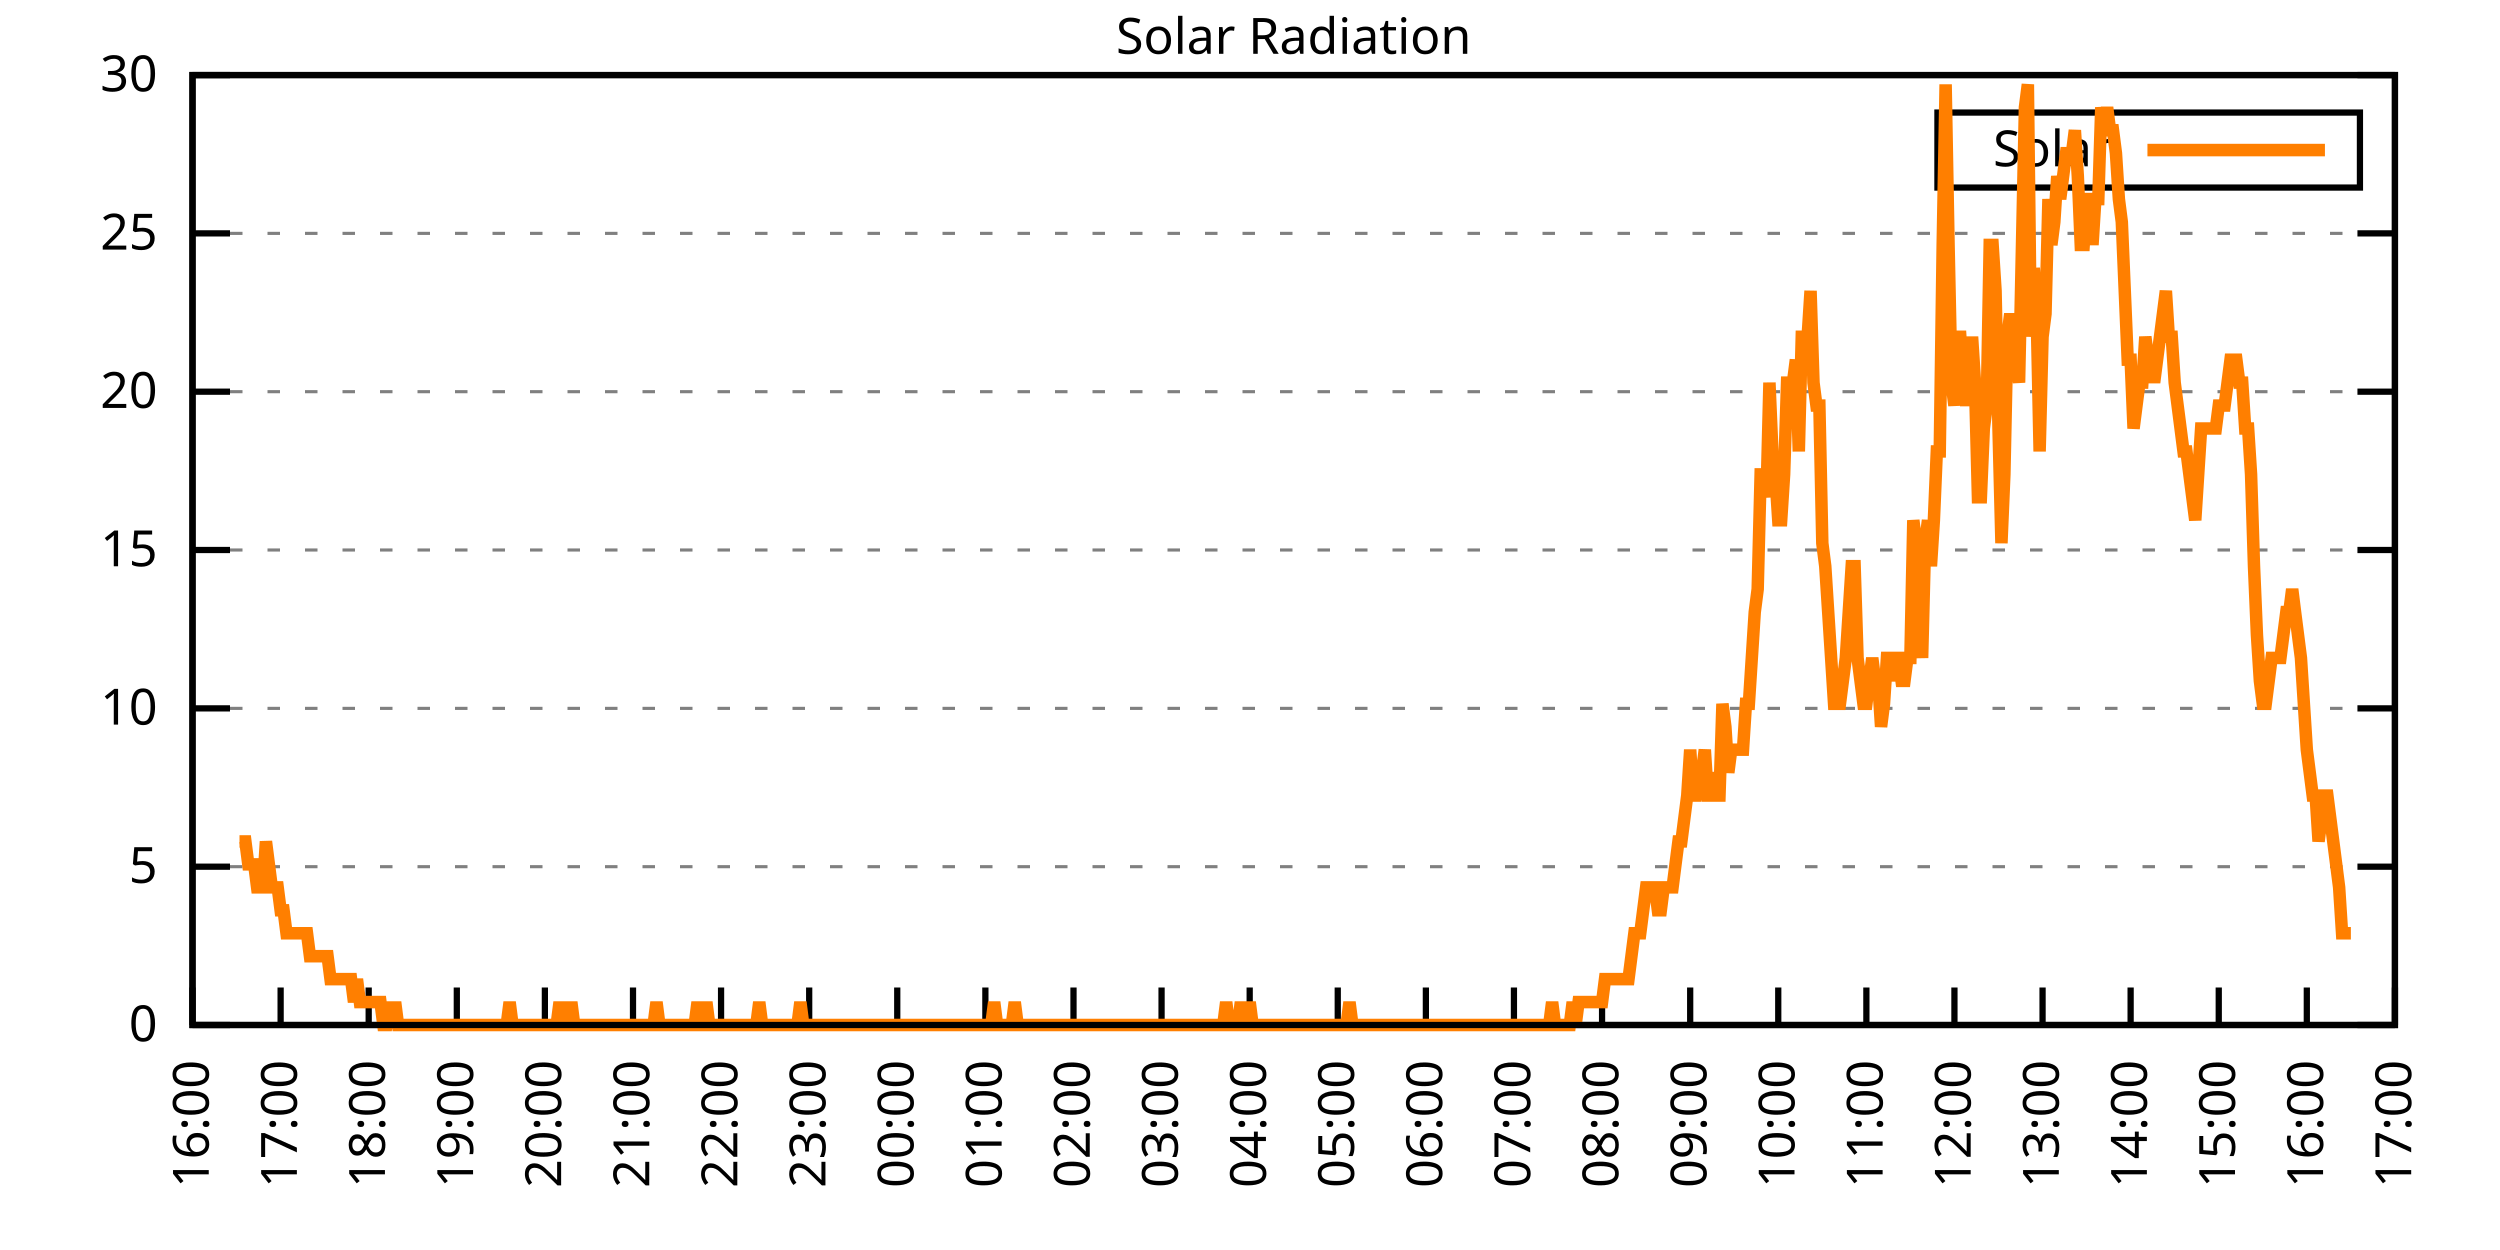
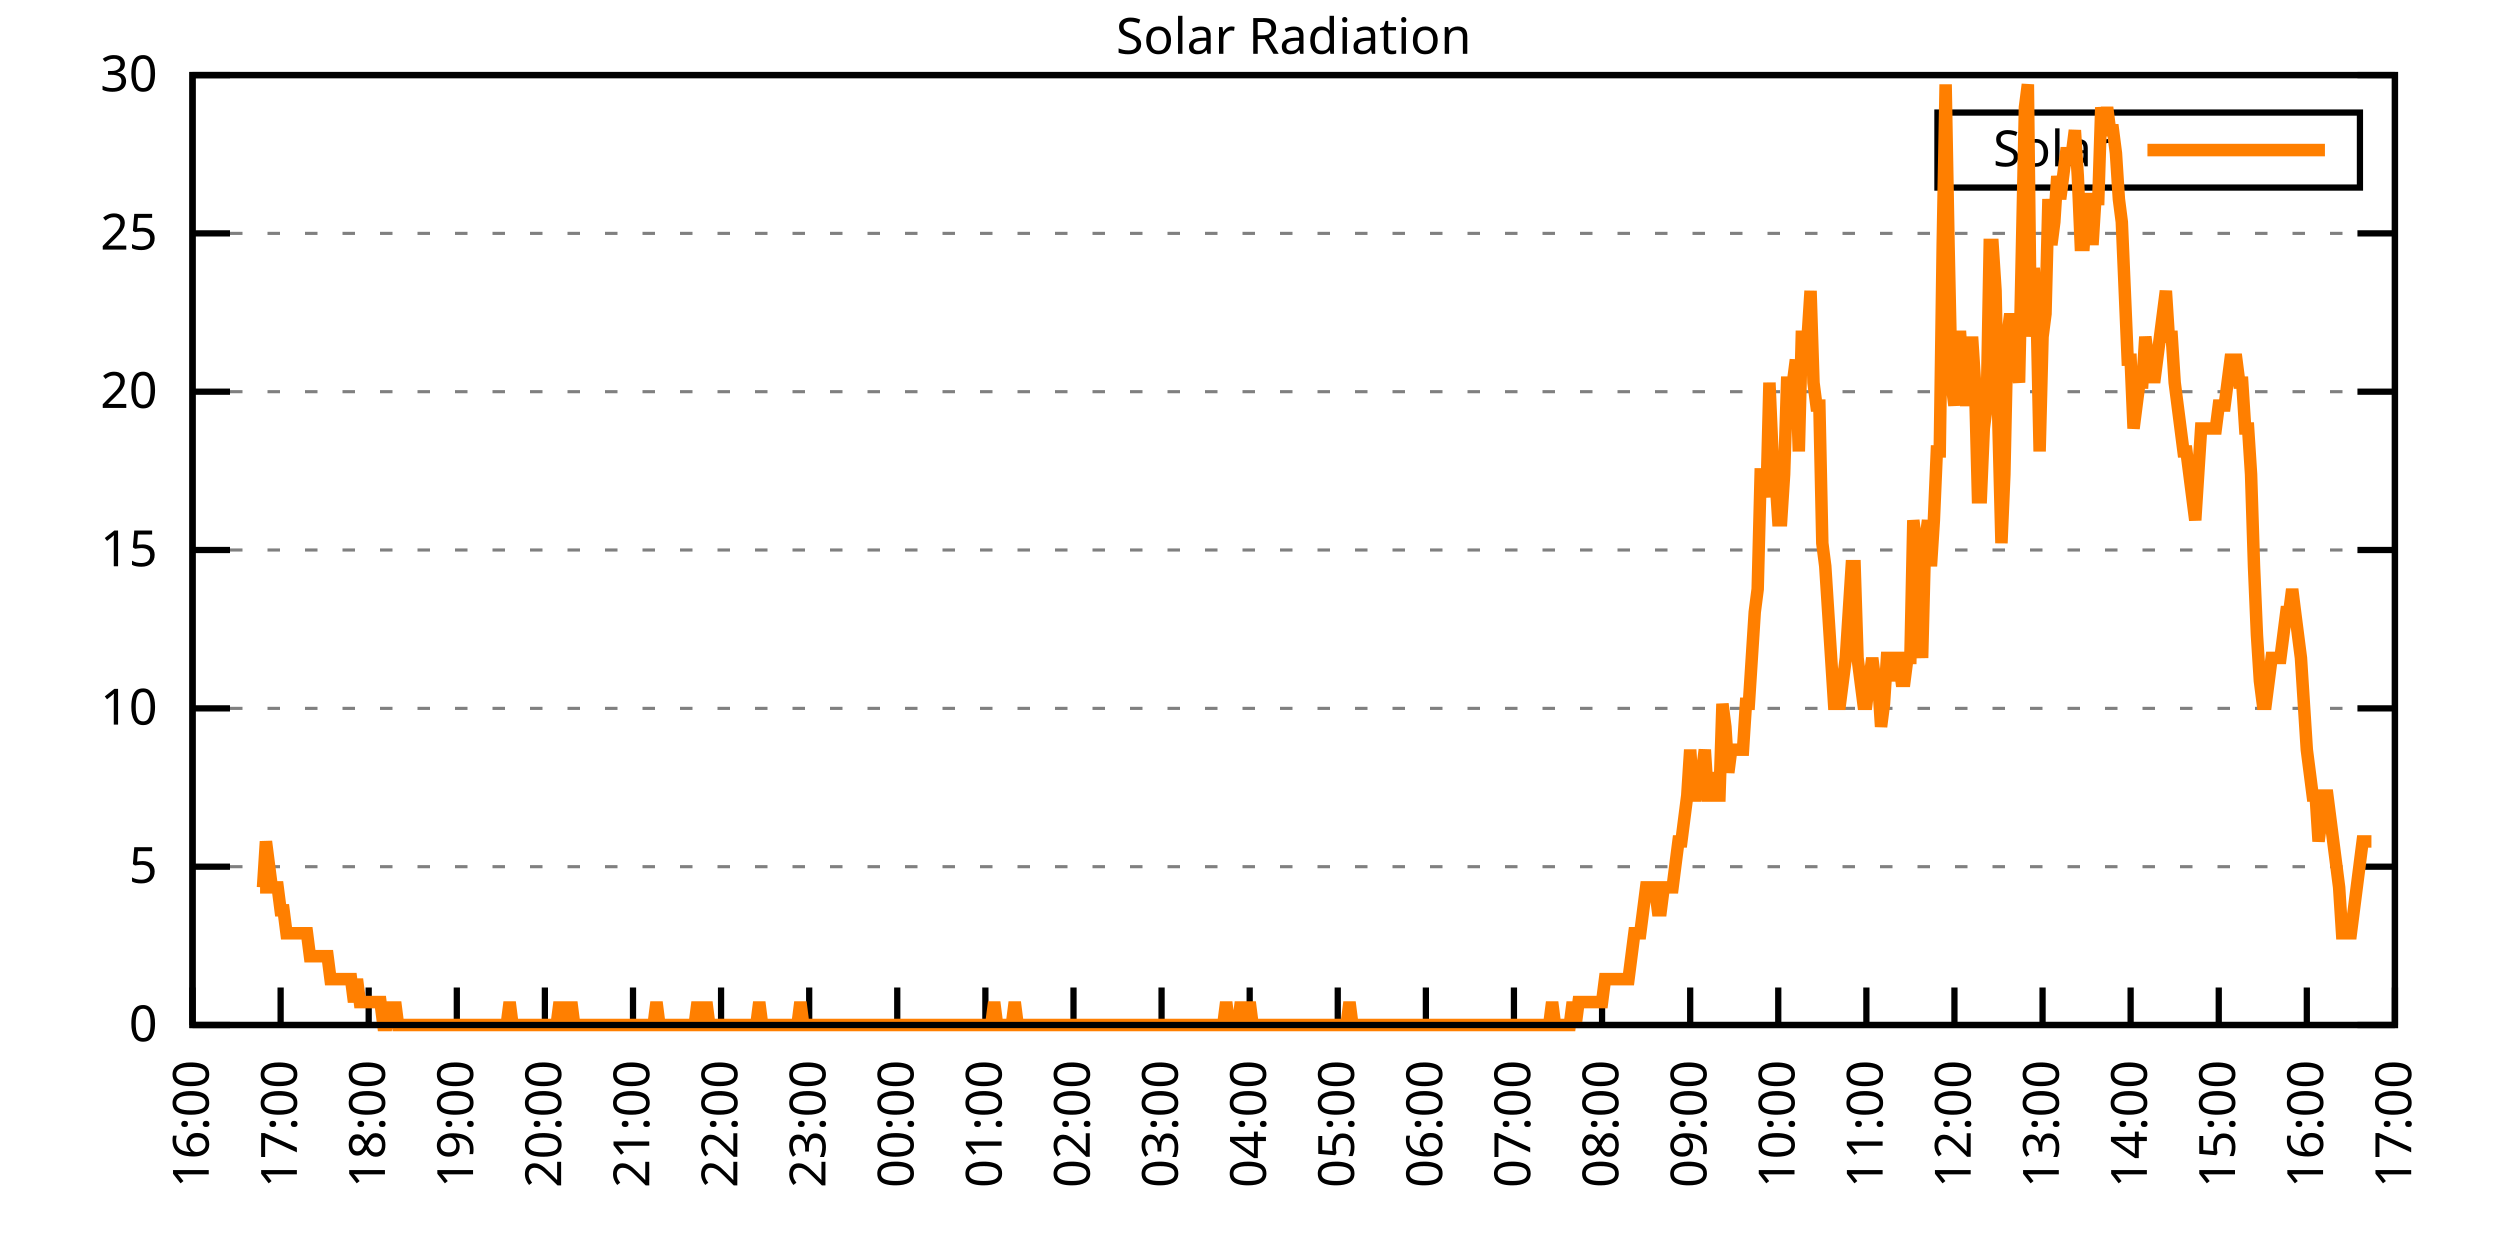
<svg xmlns="http://www.w3.org/2000/svg" xmlns:xlink="http://www.w3.org/1999/xlink" width="400" height="200" viewBox="0 0 400 200">
  <g id="gnuplot_canvas">
    <rect x="0" y="0" width="400" height="200" fill="none" />
    <defs>
      <circle id="gpDot" r="0.5" stroke-width="0.5" stroke="currentColor" />
      <path id="gpPt0" stroke-width="0.333" stroke="currentColor" d="M-1,0 h2 M0,-1 v2" />
      <path id="gpPt1" stroke-width="0.333" stroke="currentColor" d="M-1,-1 L1,1 M1,-1 L-1,1" />
      <path id="gpPt2" stroke-width="0.333" stroke="currentColor" d="M-1,0 L1,0 M0,-1 L0,1 M-1,-1 L1,1 M-1,1 L1,-1" />
      <rect id="gpPt3" stroke-width="0.333" stroke="currentColor" x="-1" y="-1" width="2" height="2" />
      <rect id="gpPt4" stroke-width="0.333" stroke="currentColor" fill="currentColor" x="-1" y="-1" width="2" height="2" />
      <circle id="gpPt5" stroke-width="0.333" stroke="currentColor" cx="0" cy="0" r="1" />
      <use xlink:href="#gpPt5" id="gpPt6" fill="currentColor" stroke="none" />
      <path id="gpPt7" stroke-width="0.333" stroke="currentColor" d="M0,-1.33 L-1.33,0.67 L1.33,0.67 z" />
      <use xlink:href="#gpPt7" id="gpPt8" fill="currentColor" stroke="none" />
      <use xlink:href="#gpPt7" id="gpPt9" stroke="currentColor" transform="rotate(180)" />
      <use xlink:href="#gpPt9" id="gpPt10" fill="currentColor" stroke="none" />
      <use xlink:href="#gpPt3" id="gpPt11" stroke="currentColor" transform="rotate(45)" />
      <use xlink:href="#gpPt11" id="gpPt12" fill="currentColor" stroke="none" />
      <path id="gpPt13" stroke-width="0.333" stroke="currentColor" d="M0,1.330 L1.265,0.411 L0.782,-1.067 L-0.782,-1.076 L-1.265,0.411 z" />
      <use xlink:href="#gpPt13" id="gpPt14" fill="currentColor" stroke="none" />
      <filter id="textbox" filterUnits="objectBoundingBox" x="0" y="0" height="1" width="1">
        <feFlood flood-color="white" flood-opacity="1" result="bgnd" />
        <feComposite in="SourceGraphic" in2="bgnd" operator="atop" />
      </filter>
      <filter id="greybox" filterUnits="objectBoundingBox" x="0" y="0" height="1" width="1">
        <feFlood flood-color="lightgrey" flood-opacity="1" result="grey" />
        <feComposite in="SourceGraphic" in2="grey" operator="atop" />
      </filter>
    </defs>
    <g fill="none" color="white" stroke="currentColor" stroke-width="1.00" stroke-linecap="butt" stroke-linejoin="miter">
</g>
    <g fill="none" color="black" stroke="currentColor" stroke-width="1.00" stroke-linecap="butt" stroke-linejoin="miter">
      <g stroke="none" shape-rendering="crispEdges">
        <polygon fill="rgb(255, 255, 255)" points="30.80,164.00 383.18,164.00 383.18,12.02 30.80,12.02 " />
      </g>
    </g>
    <g fill="none" color="black" stroke="currentColor" stroke-width="1.00" stroke-linecap="butt" stroke-linejoin="miter">
</g>
    <g fill="none" color="black" stroke="black" stroke-width="0.50" stroke-linecap="butt" stroke-linejoin="miter">
</g>
    <g fill="none" color="gray" stroke="currentColor" stroke-width="0.50" stroke-linecap="butt" stroke-linejoin="miter">
      <path stroke="gray" stroke-dasharray="2,4" class="gridline" d="M30.80,164.00 L383.19,164.00  " />
    </g>
    <g fill="none" color="gray" stroke="gray" stroke-width="1.00" stroke-linecap="butt" stroke-linejoin="miter">
</g>
    <g fill="none" color="black" stroke="currentColor" stroke-width="1.00" stroke-linecap="butt" stroke-linejoin="miter">
      <path stroke="black" d="M30.80,164.00 L36.80,164.00 M383.19,164.00 L377.19,164.00  " />
      <g transform="translate(25.20,166.60)" stroke="none" fill="black" font-family="Sans" font-size="8.00" text-anchor="end">
        <text>
          <tspan font-family="Sans"> 0</tspan>
        </text>
      </g>
    </g>
    <g fill="none" color="black" stroke="currentColor" stroke-width="1.00" stroke-linecap="butt" stroke-linejoin="miter">
</g>
    <g fill="none" color="black" stroke="black" stroke-width="0.50" stroke-linecap="butt" stroke-linejoin="miter">
</g>
    <g fill="none" color="gray" stroke="currentColor" stroke-width="0.50" stroke-linecap="butt" stroke-linejoin="miter">
      <path stroke="gray" stroke-dasharray="2,4" class="gridline" d="M30.80,138.67 L383.19,138.67  " />
    </g>
    <g fill="none" color="gray" stroke="gray" stroke-width="1.00" stroke-linecap="butt" stroke-linejoin="miter">
</g>
    <g fill="none" color="black" stroke="currentColor" stroke-width="1.00" stroke-linecap="butt" stroke-linejoin="miter">
      <path stroke="black" d="M30.80,138.67 L36.80,138.67 M383.19,138.67 L377.19,138.67  " />
      <g transform="translate(25.20,141.27)" stroke="none" fill="black" font-family="Sans" font-size="8.00" text-anchor="end">
        <text>
          <tspan font-family="Sans"> 5</tspan>
        </text>
      </g>
    </g>
    <g fill="none" color="black" stroke="currentColor" stroke-width="1.00" stroke-linecap="butt" stroke-linejoin="miter">
</g>
    <g fill="none" color="black" stroke="black" stroke-width="0.50" stroke-linecap="butt" stroke-linejoin="miter">
</g>
    <g fill="none" color="gray" stroke="currentColor" stroke-width="0.50" stroke-linecap="butt" stroke-linejoin="miter">
      <path stroke="gray" stroke-dasharray="2,4" class="gridline" d="M30.80,113.34 L383.19,113.34  " />
    </g>
    <g fill="none" color="gray" stroke="gray" stroke-width="1.00" stroke-linecap="butt" stroke-linejoin="miter">
</g>
    <g fill="none" color="black" stroke="currentColor" stroke-width="1.00" stroke-linecap="butt" stroke-linejoin="miter">
      <path stroke="black" d="M30.80,113.34 L36.80,113.34 M383.19,113.34 L377.19,113.34  " />
      <g transform="translate(25.20,115.94)" stroke="none" fill="black" font-family="Sans" font-size="8.00" text-anchor="end">
        <text>
          <tspan font-family="Sans"> 10</tspan>
        </text>
      </g>
    </g>
    <g fill="none" color="black" stroke="currentColor" stroke-width="1.00" stroke-linecap="butt" stroke-linejoin="miter">
</g>
    <g fill="none" color="black" stroke="black" stroke-width="0.50" stroke-linecap="butt" stroke-linejoin="miter">
</g>
    <g fill="none" color="gray" stroke="currentColor" stroke-width="0.50" stroke-linecap="butt" stroke-linejoin="miter">
      <path stroke="gray" stroke-dasharray="2,4" class="gridline" d="M30.80,88.00 L383.19,88.00  " />
    </g>
    <g fill="none" color="gray" stroke="gray" stroke-width="1.00" stroke-linecap="butt" stroke-linejoin="miter">
</g>
    <g fill="none" color="black" stroke="currentColor" stroke-width="1.00" stroke-linecap="butt" stroke-linejoin="miter">
      <path stroke="black" d="M30.80,88.00 L36.80,88.00 M383.19,88.00 L377.19,88.00  " />
      <g transform="translate(25.20,90.60)" stroke="none" fill="black" font-family="Sans" font-size="8.00" text-anchor="end">
        <text>
          <tspan font-family="Sans"> 15</tspan>
        </text>
      </g>
    </g>
    <g fill="none" color="black" stroke="currentColor" stroke-width="1.00" stroke-linecap="butt" stroke-linejoin="miter">
</g>
    <g fill="none" color="black" stroke="black" stroke-width="0.50" stroke-linecap="butt" stroke-linejoin="miter">
</g>
    <g fill="none" color="gray" stroke="currentColor" stroke-width="0.50" stroke-linecap="butt" stroke-linejoin="miter">
      <path stroke="gray" stroke-dasharray="2,4" class="gridline" d="M30.80,62.67 L383.19,62.67  " />
    </g>
    <g fill="none" color="gray" stroke="gray" stroke-width="1.00" stroke-linecap="butt" stroke-linejoin="miter">
</g>
    <g fill="none" color="black" stroke="currentColor" stroke-width="1.00" stroke-linecap="butt" stroke-linejoin="miter">
      <path stroke="black" d="M30.80,62.67 L36.80,62.67 M383.19,62.67 L377.19,62.67  " />
      <g transform="translate(25.20,65.27)" stroke="none" fill="black" font-family="Sans" font-size="8.00" text-anchor="end">
        <text>
          <tspan font-family="Sans"> 20</tspan>
        </text>
      </g>
    </g>
    <g fill="none" color="black" stroke="currentColor" stroke-width="1.00" stroke-linecap="butt" stroke-linejoin="miter">
</g>
    <g fill="none" color="black" stroke="black" stroke-width="0.50" stroke-linecap="butt" stroke-linejoin="miter">
</g>
    <g fill="none" color="gray" stroke="currentColor" stroke-width="0.50" stroke-linecap="butt" stroke-linejoin="miter">
      <path stroke="gray" stroke-dasharray="2,4" class="gridline" d="M30.80,37.34 L383.19,37.34  " />
    </g>
    <g fill="none" color="gray" stroke="gray" stroke-width="1.00" stroke-linecap="butt" stroke-linejoin="miter">
</g>
    <g fill="none" color="black" stroke="currentColor" stroke-width="1.00" stroke-linecap="butt" stroke-linejoin="miter">
      <path stroke="black" d="M30.80,37.34 L36.80,37.34 M383.19,37.34 L377.19,37.34  " />
      <g transform="translate(25.20,39.94)" stroke="none" fill="black" font-family="Sans" font-size="8.00" text-anchor="end">
        <text>
          <tspan font-family="Sans"> 25</tspan>
        </text>
      </g>
    </g>
    <g fill="none" color="black" stroke="currentColor" stroke-width="1.00" stroke-linecap="butt" stroke-linejoin="miter">
</g>
    <g fill="none" color="black" stroke="black" stroke-width="0.50" stroke-linecap="butt" stroke-linejoin="miter">
</g>
    <g fill="none" color="gray" stroke="currentColor" stroke-width="0.50" stroke-linecap="butt" stroke-linejoin="miter">
      <path stroke="gray" stroke-dasharray="2,4" class="gridline" d="M30.80,12.01 L383.19,12.01  " />
    </g>
    <g fill="none" color="gray" stroke="gray" stroke-width="1.00" stroke-linecap="butt" stroke-linejoin="miter">
</g>
    <g fill="none" color="black" stroke="currentColor" stroke-width="1.00" stroke-linecap="butt" stroke-linejoin="miter">
      <path stroke="black" d="M30.80,12.01 L36.80,12.01 M383.19,12.01 L377.19,12.01  " />
      <g transform="translate(25.20,14.61)" stroke="none" fill="black" font-family="Sans" font-size="8.00" text-anchor="end">
        <text>
          <tspan font-family="Sans"> 30</tspan>
        </text>
      </g>
    </g>
    <g fill="none" color="black" stroke="currentColor" stroke-width="1.00" stroke-linecap="butt" stroke-linejoin="miter">
      <path stroke="black" d="M30.80,164.00 L30.80,158.00  " />
      <g transform="translate(33.40,169.60) rotate(270.00)" stroke="none" fill="black" font-family="Sans" font-size="8.00" text-anchor="end">
        <text>
          <tspan font-family="Sans">16:00</tspan>
        </text>
      </g>
    </g>
    <g fill="none" color="black" stroke="currentColor" stroke-width="1.00" stroke-linecap="butt" stroke-linejoin="miter">
      <path stroke="black" d="M44.90,164.00 L44.90,158.00  " />
      <g transform="translate(47.50,169.60) rotate(270.00)" stroke="none" fill="black" font-family="Sans" font-size="8.00" text-anchor="end">
        <text>
          <tspan font-family="Sans">17:00</tspan>
        </text>
      </g>
    </g>
    <g fill="none" color="black" stroke="currentColor" stroke-width="1.00" stroke-linecap="butt" stroke-linejoin="miter">
      <path stroke="black" d="M58.99,164.00 L58.99,158.00  " />
      <g transform="translate(61.59,169.60) rotate(270.00)" stroke="none" fill="black" font-family="Sans" font-size="8.00" text-anchor="end">
        <text>
          <tspan font-family="Sans">18:00</tspan>
        </text>
      </g>
    </g>
    <g fill="none" color="black" stroke="currentColor" stroke-width="1.00" stroke-linecap="butt" stroke-linejoin="miter">
      <path stroke="black" d="M73.09,164.00 L73.09,158.00  " />
      <g transform="translate(75.69,169.60) rotate(270.00)" stroke="none" fill="black" font-family="Sans" font-size="8.00" text-anchor="end">
        <text>
          <tspan font-family="Sans">19:00</tspan>
        </text>
      </g>
    </g>
    <g fill="none" color="black" stroke="currentColor" stroke-width="1.00" stroke-linecap="butt" stroke-linejoin="miter">
      <path stroke="black" d="M87.18,164.00 L87.18,158.00  " />
      <g transform="translate(89.78,169.60) rotate(270.00)" stroke="none" fill="black" font-family="Sans" font-size="8.00" text-anchor="end">
        <text>
          <tspan font-family="Sans">20:00</tspan>
        </text>
      </g>
    </g>
    <g fill="none" color="black" stroke="currentColor" stroke-width="1.00" stroke-linecap="butt" stroke-linejoin="miter">
      <path stroke="black" d="M101.28,164.00 L101.28,158.00  " />
      <g transform="translate(103.88,169.60) rotate(270.00)" stroke="none" fill="black" font-family="Sans" font-size="8.00" text-anchor="end">
        <text>
          <tspan font-family="Sans">21:00</tspan>
        </text>
      </g>
    </g>
    <g fill="none" color="black" stroke="currentColor" stroke-width="1.00" stroke-linecap="butt" stroke-linejoin="miter">
      <path stroke="black" d="M115.37,164.00 L115.37,158.00  " />
      <g transform="translate(117.97,169.60) rotate(270.00)" stroke="none" fill="black" font-family="Sans" font-size="8.00" text-anchor="end">
        <text>
          <tspan font-family="Sans">22:00</tspan>
        </text>
      </g>
    </g>
    <g fill="none" color="black" stroke="currentColor" stroke-width="1.00" stroke-linecap="butt" stroke-linejoin="miter">
      <path stroke="black" d="M129.47,164.00 L129.47,158.00  " />
      <g transform="translate(132.07,169.60) rotate(270.00)" stroke="none" fill="black" font-family="Sans" font-size="8.00" text-anchor="end">
        <text>
          <tspan font-family="Sans">23:00</tspan>
        </text>
      </g>
    </g>
    <g fill="none" color="black" stroke="currentColor" stroke-width="1.00" stroke-linecap="butt" stroke-linejoin="miter">
      <path stroke="black" d="M143.56,164.00 L143.56,158.00  " />
      <g transform="translate(146.16,169.60) rotate(270.00)" stroke="none" fill="black" font-family="Sans" font-size="8.00" text-anchor="end">
        <text>
          <tspan font-family="Sans">00:00</tspan>
        </text>
      </g>
    </g>
    <g fill="none" color="black" stroke="currentColor" stroke-width="1.00" stroke-linecap="butt" stroke-linejoin="miter">
      <path stroke="black" d="M157.66,164.00 L157.66,158.00  " />
      <g transform="translate(160.26,169.60) rotate(270.00)" stroke="none" fill="black" font-family="Sans" font-size="8.00" text-anchor="end">
        <text>
          <tspan font-family="Sans">01:00</tspan>
        </text>
      </g>
    </g>
    <g fill="none" color="black" stroke="currentColor" stroke-width="1.00" stroke-linecap="butt" stroke-linejoin="miter">
      <path stroke="black" d="M171.76,164.00 L171.76,158.00  " />
      <g transform="translate(174.36,169.60) rotate(270.00)" stroke="none" fill="black" font-family="Sans" font-size="8.00" text-anchor="end">
        <text>
          <tspan font-family="Sans">02:00</tspan>
        </text>
      </g>
    </g>
    <g fill="none" color="black" stroke="currentColor" stroke-width="1.00" stroke-linecap="butt" stroke-linejoin="miter">
      <path stroke="black" d="M185.85,164.00 L185.85,158.00  " />
      <g transform="translate(188.45,169.60) rotate(270.00)" stroke="none" fill="black" font-family="Sans" font-size="8.00" text-anchor="end">
        <text>
          <tspan font-family="Sans">03:00</tspan>
        </text>
      </g>
    </g>
    <g fill="none" color="black" stroke="currentColor" stroke-width="1.00" stroke-linecap="butt" stroke-linejoin="miter">
      <path stroke="black" d="M199.95,164.00 L199.95,158.00  " />
      <g transform="translate(202.55,169.60) rotate(270.00)" stroke="none" fill="black" font-family="Sans" font-size="8.00" text-anchor="end">
        <text>
          <tspan font-family="Sans">04:00</tspan>
        </text>
      </g>
    </g>
    <g fill="none" color="black" stroke="currentColor" stroke-width="1.00" stroke-linecap="butt" stroke-linejoin="miter">
      <path stroke="black" d="M214.04,164.00 L214.04,158.00  " />
      <g transform="translate(216.64,169.60) rotate(270.00)" stroke="none" fill="black" font-family="Sans" font-size="8.00" text-anchor="end">
        <text>
          <tspan font-family="Sans">05:00</tspan>
        </text>
      </g>
    </g>
    <g fill="none" color="black" stroke="currentColor" stroke-width="1.00" stroke-linecap="butt" stroke-linejoin="miter">
      <path stroke="black" d="M228.14,164.00 L228.14,158.00  " />
      <g transform="translate(230.74,169.60) rotate(270.00)" stroke="none" fill="black" font-family="Sans" font-size="8.00" text-anchor="end">
        <text>
          <tspan font-family="Sans">06:00</tspan>
        </text>
      </g>
    </g>
    <g fill="none" color="black" stroke="currentColor" stroke-width="1.00" stroke-linecap="butt" stroke-linejoin="miter">
      <path stroke="black" d="M242.23,164.00 L242.23,158.00  " />
      <g transform="translate(244.83,169.60) rotate(270.00)" stroke="none" fill="black" font-family="Sans" font-size="8.00" text-anchor="end">
        <text>
          <tspan font-family="Sans">07:00</tspan>
        </text>
      </g>
    </g>
    <g fill="none" color="black" stroke="currentColor" stroke-width="1.00" stroke-linecap="butt" stroke-linejoin="miter">
      <path stroke="black" d="M256.33,164.00 L256.33,158.00  " />
      <g transform="translate(258.93,169.60) rotate(270.00)" stroke="none" fill="black" font-family="Sans" font-size="8.00" text-anchor="end">
        <text>
          <tspan font-family="Sans">08:00</tspan>
        </text>
      </g>
    </g>
    <g fill="none" color="black" stroke="currentColor" stroke-width="1.00" stroke-linecap="butt" stroke-linejoin="miter">
      <path stroke="black" d="M270.43,164.00 L270.43,158.00  " />
      <g transform="translate(273.03,169.60) rotate(270.00)" stroke="none" fill="black" font-family="Sans" font-size="8.00" text-anchor="end">
        <text>
          <tspan font-family="Sans">09:00</tspan>
        </text>
      </g>
    </g>
    <g fill="none" color="black" stroke="currentColor" stroke-width="1.00" stroke-linecap="butt" stroke-linejoin="miter">
      <path stroke="black" d="M284.52,164.00 L284.52,158.00  " />
      <g transform="translate(287.12,169.60) rotate(270.00)" stroke="none" fill="black" font-family="Sans" font-size="8.00" text-anchor="end">
        <text>
          <tspan font-family="Sans">10:00</tspan>
        </text>
      </g>
    </g>
    <g fill="none" color="black" stroke="currentColor" stroke-width="1.00" stroke-linecap="butt" stroke-linejoin="miter">
      <path stroke="black" d="M298.62,164.00 L298.62,158.00  " />
      <g transform="translate(301.22,169.60) rotate(270.00)" stroke="none" fill="black" font-family="Sans" font-size="8.00" text-anchor="end">
        <text>
          <tspan font-family="Sans">11:00</tspan>
        </text>
      </g>
    </g>
    <g fill="none" color="black" stroke="currentColor" stroke-width="1.00" stroke-linecap="butt" stroke-linejoin="miter">
      <path stroke="black" d="M312.71,164.00 L312.71,158.00  " />
      <g transform="translate(315.31,169.60) rotate(270.00)" stroke="none" fill="black" font-family="Sans" font-size="8.00" text-anchor="end">
        <text>
          <tspan font-family="Sans">12:00</tspan>
        </text>
      </g>
    </g>
    <g fill="none" color="black" stroke="currentColor" stroke-width="1.00" stroke-linecap="butt" stroke-linejoin="miter">
      <path stroke="black" d="M326.81,164.00 L326.81,158.00  " />
      <g transform="translate(329.41,169.60) rotate(270.00)" stroke="none" fill="black" font-family="Sans" font-size="8.00" text-anchor="end">
        <text>
          <tspan font-family="Sans">13:00</tspan>
        </text>
      </g>
    </g>
    <g fill="none" color="black" stroke="currentColor" stroke-width="1.00" stroke-linecap="butt" stroke-linejoin="miter">
      <path stroke="black" d="M340.90,164.00 L340.90,158.00  " />
      <g transform="translate(343.50,169.60) rotate(270.00)" stroke="none" fill="black" font-family="Sans" font-size="8.00" text-anchor="end">
        <text>
          <tspan font-family="Sans">14:00</tspan>
        </text>
      </g>
    </g>
    <g fill="none" color="black" stroke="currentColor" stroke-width="1.00" stroke-linecap="butt" stroke-linejoin="miter">
      <path stroke="black" d="M355.00,164.00 L355.00,158.00  " />
      <g transform="translate(357.60,169.60) rotate(270.00)" stroke="none" fill="black" font-family="Sans" font-size="8.00" text-anchor="end">
        <text>
          <tspan font-family="Sans">15:00</tspan>
        </text>
      </g>
    </g>
    <g fill="none" color="black" stroke="currentColor" stroke-width="1.00" stroke-linecap="butt" stroke-linejoin="miter">
      <path stroke="black" d="M369.09,164.00 L369.09,158.00  " />
      <g transform="translate(371.69,169.60) rotate(270.00)" stroke="none" fill="black" font-family="Sans" font-size="8.00" text-anchor="end">
        <text>
          <tspan font-family="Sans">16:00</tspan>
        </text>
      </g>
    </g>
    <g fill="none" color="black" stroke="currentColor" stroke-width="1.00" stroke-linecap="butt" stroke-linejoin="miter">
      <path stroke="black" d="M383.19,164.00 L383.19,158.00  " />
      <g transform="translate(385.79,169.60) rotate(270.00)" stroke="none" fill="black" font-family="Sans" font-size="8.00" text-anchor="end">
        <text>
          <tspan font-family="Sans">17:00</tspan>
        </text>
      </g>
    </g>
    <g fill="none" color="black" stroke="currentColor" stroke-width="1.00" stroke-linecap="butt" stroke-linejoin="miter">
</g>
    <g fill="none" color="black" stroke="currentColor" stroke-width="1.00" stroke-linecap="butt" stroke-linejoin="miter">
      <path stroke="black" d="M30.80,12.01 L30.80,164.00 L383.19,164.00 L383.19,12.01 L30.80,12.01 Z  " />
    </g>
    <g fill="none" color="black" stroke="currentColor" stroke-width="1.00" stroke-linecap="butt" stroke-linejoin="miter">
</g>
    <g fill="none" color="black" stroke="currentColor" stroke-width="1.00" stroke-linecap="butt" stroke-linejoin="miter">
      <path stroke="black" d="M309.99,30.01 L309.99,18.01 L377.59,18.01 L377.59,30.01 L309.99,30.01 Z  " />
    </g>
    <g id="Solar_Radiation_plot_1">
      <g fill="none" color="white" stroke="black" stroke-width="2.00" stroke-linecap="butt" stroke-linejoin="miter">
</g>
      <g fill="none" color="black" stroke="currentColor" stroke-width="2.00" stroke-linecap="butt" stroke-linejoin="miter">
        <g transform="translate(337.99,26.61)" stroke="none" fill="black" font-family="Sans" font-size="8.00" text-anchor="end">
          <text>
            <tspan font-family="Sans">Solar</tspan>
          </text>
        </g>
      </g>
      <g fill="none" color="black" stroke="currentColor" stroke-width="2.00" stroke-linecap="butt" stroke-linejoin="miter">
-         <path stroke="rgb(255, 127,   0)" d="M343.59,24.01 L371.99,24.01 M38.32,134.63 L38.79,134.63 L39.26,134.63 L39.73,138.30 L40.20,138.30 L40.67,138.30   L41.14,141.98 L41.61,141.98 L42.08,141.98 L42.55,134.63 L43.02,138.30 L43.49,141.98 L43.96,141.98 L44.43,141.98   L44.90,145.65 L45.37,145.65 L45.84,149.32 L46.31,149.32 L46.78,149.32 L47.24,149.32 L47.71,149.32 L48.18,149.32   L48.65,149.32 L49.12,149.32 L49.59,152.99 L50.06,152.99 L50.53,152.99 L51.00,152.99 L51.47,152.99 L51.94,152.99   L52.41,152.99 L52.88,156.66 L53.35,156.66 L53.82,156.66 L54.29,156.66 L54.76,156.66 L55.23,156.66 L55.70,156.66   L56.17,156.66 L56.64,160.33 L57.11,156.66 L57.58,160.33 L58.05,160.33 L58.52,160.33 L58.99,160.33 L59.46,160.33   L59.93,160.33 L60.40,160.33 L60.87,160.33 L61.34,164.00 L61.81,164.00 L62.28,160.33 L62.75,164.00 L63.22,160.33   L63.69,164.00 L64.16,164.00 L64.63,164.00 L65.10,164.00 L65.57,164.00 L66.04,164.00 L66.51,164.00 L66.98,164.00   L67.45,164.00 L67.92,164.00 L68.39,164.00 L68.86,164.00 L69.33,164.00 L69.80,164.00 L70.27,164.00 L70.74,164.00   L71.21,164.00 L71.68,164.00 L72.15,164.00 L72.62,164.00 L73.09,164.00 L73.56,164.00 L74.03,164.00 L74.50,164.00   L74.97,164.00 L75.44,164.00 L75.91,164.00 L76.38,164.00 L76.85,164.00 L77.32,164.00 L77.79,164.00 L78.26,164.00   L78.73,164.00 L79.19,164.00 L79.66,164.00 L80.13,164.00 L80.60,164.00 L81.07,164.00 L81.54,160.33 L82.01,164.00   L82.48,164.00 L82.95,164.00 L83.42,164.00 L83.89,164.00 L84.36,164.00 L84.83,164.00 L85.30,164.00 L85.77,164.00   L86.24,164.00 L86.71,164.00 L87.18,164.00 L87.65,164.00 L88.12,164.00 L88.59,164.00 L89.06,164.00 L89.53,160.33   L90.00,164.00 L90.47,164.00 L90.94,164.00 L91.41,160.33 L91.88,164.00 L92.35,164.00 L92.82,164.00 L93.29,164.00   L93.76,164.00 L94.23,164.00 L94.70,164.00 L95.17,164.00 L95.64,164.00 L96.11,164.00 L96.58,164.00 L97.05,164.00   L97.52,164.00 L97.99,164.00 L98.46,164.00 L98.93,164.00 L99.40,164.00 L99.87,164.00 L100.34,164.00 L100.81,164.00   L101.28,164.00 L101.75,164.00 L102.22,164.00 L102.69,164.00 L103.16,164.00 L103.63,164.00 L104.10,164.00 L104.57,164.00   L105.04,160.33 L105.51,164.00 L105.98,164.00 L106.45,164.00 L106.92,164.00 L107.39,164.00 L107.86,164.00 L108.33,164.00   L108.80,164.00 L109.27,164.00 L109.74,164.00 L110.21,164.00 L110.68,164.00 L111.14,164.00 L111.61,160.33 L112.08,164.00   L112.55,164.00 L113.02,160.33 L113.49,164.00 L113.96,164.00 L114.43,164.00 L114.90,164.00 L115.37,164.00 L115.84,164.00   L116.31,164.00 L116.78,164.00 L117.25,164.00 L117.72,164.00 L118.19,164.00 L118.66,164.00 L119.13,164.00 L119.60,164.00   L120.07,164.00 L120.54,164.00 L121.01,164.00 L121.48,160.33 L121.95,164.00 L122.42,164.00 L122.89,164.00 L123.36,164.00   L123.83,164.00 L124.30,164.00 L124.77,164.00 L125.24,164.00 L125.71,164.00 L126.18,164.00 L126.65,164.00 L127.12,164.00   L127.59,164.00 L128.06,160.33 L128.53,164.00 L129.00,164.00 L129.47,164.00 L129.94,164.00 L130.41,164.00 L130.88,164.00   L131.35,164.00 L131.82,164.00 L132.29,164.00 L132.76,164.00 L133.23,164.00 L133.70,164.00 L134.17,164.00 L134.64,164.00   L135.11,164.00 L135.58,164.00 L136.05,164.00 L136.52,164.00 L136.99,164.00 L137.46,164.00 L137.93,164.00 L138.40,164.00   L138.87,164.00 L139.34,164.00 L139.81,164.00 L140.28,164.00 L140.75,164.00 L141.22,164.00 L141.69,164.00 L142.16,164.00   L142.63,164.00 L143.09,164.00 L143.56,164.00 L144.03,164.00 L144.50,164.00 L144.97,164.00 L145.44,164.00 L145.91,164.00   L146.38,164.00 L146.85,164.00 L147.32,164.00 L147.79,164.00 L148.26,164.00 L148.73,164.00 L149.20,164.00 L149.67,164.00   L150.14,164.00 L150.61,164.00 L151.08,164.00 L151.55,164.00 L152.02,164.00 L152.49,164.00 L152.96,164.00 L153.43,164.00   L153.90,164.00 L154.37,164.00 L154.84,164.00 L155.31,164.00 L155.78,164.00 L156.25,164.00 L156.72,164.00 L157.19,164.00   L157.66,164.00 L158.13,164.00 L158.60,164.00 L159.07,160.33 L159.54,164.00 L160.01,164.00 L160.48,164.00 L160.95,164.00   L161.42,164.00 L161.89,164.00 L162.36,160.33 L162.83,164.00 L163.30,164.00 L163.77,164.00 L164.24,164.00 L164.71,164.00   L165.18,164.00 L165.65,164.00 L166.12,164.00 L166.59,164.00 L167.06,164.00 L167.53,164.00 L168.00,164.00 L168.47,164.00   L168.94,164.00 L169.41,164.00 L169.88,164.00 L170.35,164.00 L170.82,164.00 L171.29,164.00 L171.76,164.00 L172.23,164.00   L172.70,164.00 L173.17,164.00 L173.64,164.00 L174.11,164.00 L174.58,164.00 L175.04,164.00 L175.51,164.00 L175.98,164.00   L176.45,164.00 L176.92,164.00 L177.39,164.00 L177.86,164.00 L178.33,164.00 L178.80,164.00 L179.27,164.00 L179.74,164.00   L180.21,164.00 L180.68,164.00 L181.15,164.00 L181.62,164.00 L182.09,164.00 L182.56,164.00 L183.03,164.00 L183.50,164.00   L183.97,164.00 L184.44,164.00 L184.91,164.00 L185.38,164.00 L185.85,164.00 L186.32,164.00 L186.79,164.00 L187.26,164.00   L187.73,164.00 L188.20,164.00 L188.67,164.00 L189.14,164.00 L189.61,164.00 L190.08,164.00 L190.55,164.00 L191.02,164.00   L191.49,164.00 L191.96,164.00 L192.43,164.00 L192.90,164.00 L193.37,164.00 L193.84,164.00 L194.31,164.00 L194.78,164.00   L195.25,164.00 L195.72,164.00 L196.19,160.33 L196.66,164.00 L197.13,164.00 L197.60,164.00 L198.07,164.00 L198.54,160.33   L199.01,164.00 L199.48,164.00 L199.95,160.33 L200.42,164.00 L200.89,164.00 L201.36,164.00 L201.83,164.00 L202.30,164.00   L202.77,164.00 L203.24,164.00 L203.71,164.00 L204.18,164.00 L204.65,164.00 L205.12,164.00 L205.59,164.00 L206.06,164.00   L206.53,164.00 L207.00,164.00 L207.46,164.00 L207.93,164.00 L208.40,164.00 L208.87,164.00 L209.34,164.00 L209.81,164.00   L210.28,164.00 L210.75,164.00 L211.22,164.00 L211.69,164.00 L212.16,164.00 L212.63,164.00 L213.10,164.00 L213.57,164.00   L214.04,164.00 L214.51,164.00 L214.98,164.00 L215.45,164.00 L215.92,160.33 L216.39,164.00 L216.86,164.00 L217.33,164.00   L217.80,164.00 L218.27,164.00 L218.74,164.00 L219.21,164.00 L219.68,164.00 L220.15,164.00 L220.62,164.00 L221.09,164.00   L221.56,164.00 L222.03,164.00 L222.50,164.00 L222.97,164.00 L223.44,164.00 L223.91,164.00 L224.38,164.00 L224.85,164.00   L225.32,164.00 L225.79,164.00 L226.26,164.00 L226.73,164.00 L227.20,164.00 L227.67,164.00 L228.14,164.00 L228.61,164.00   L229.08,164.00 L229.55,164.00 L230.02,164.00 L230.49,164.00 L230.96,164.00 L231.43,164.00 L231.90,164.00 L232.37,164.00   L232.84,164.00 L233.31,164.00 L233.78,164.00 L234.25,164.00 L234.72,164.00 L235.19,164.00 L235.66,164.00 L236.13,164.00   L236.60,164.00 L237.07,164.00 L237.54,164.00 L238.01,164.00 L238.48,164.00 L238.95,164.00 L239.41,164.00 L239.88,164.00   L240.35,164.00 L240.82,164.00 L241.29,164.00 L241.76,164.00 L242.23,164.00 L242.70,164.00 L243.17,164.00 L243.64,164.00   L244.11,164.00 L244.58,164.00 L245.05,164.00 L245.52,164.00 L245.99,164.00 L246.46,164.00 L246.93,164.00 L247.40,164.00   L247.87,164.00 L248.34,160.33 L248.81,164.00 L249.28,164.00 L249.75,164.00 L250.22,164.00 L250.69,164.00 L251.16,164.00   L251.63,160.33 L252.10,164.00 L252.57,160.33 L253.04,160.33 L253.51,160.33 L253.98,160.33 L254.45,160.33 L254.92,160.33   L255.39,160.33 L255.86,160.33 L256.33,160.33 L256.80,156.66 L257.27,156.66 L257.74,156.66 L258.21,156.66 L258.68,156.66   L259.15,156.66 L259.62,156.66 L260.09,156.66 L260.56,156.66 L261.03,152.99 L261.50,149.32 L261.97,149.32 L262.44,149.32   L262.91,145.65 L263.38,141.98 L263.85,141.98 L264.32,141.98 L264.79,141.98 L265.26,145.65 L265.73,145.65 L266.20,141.98   L266.67,141.98 L267.14,141.98 L267.61,141.98 L268.08,138.30 L268.55,134.63 L269.02,134.63 L269.49,130.96 L269.96,127.29   L270.43,119.95 L270.90,127.29 L271.36,127.29 L271.83,123.62 L272.30,123.62 L272.77,119.95 L273.24,127.29 L273.71,127.29   L274.18,123.62 L274.65,127.29 L275.12,127.29 L275.59,112.61 L276.06,116.28 L276.53,123.62 L277.00,119.95 L277.47,119.95   L277.94,119.95 L278.41,119.95 L278.88,119.95 L279.35,112.61 L279.82,112.61 L280.29,105.27 L280.76,97.93 L281.23,94.26   L281.70,75.90 L282.17,75.90 L282.64,79.57 L283.11,61.22 L283.58,72.23 L284.05,75.90 L284.52,83.24 L284.99,83.24   L285.46,75.90 L285.93,61.22 L286.40,61.22 L286.87,61.22 L287.34,57.55 L287.81,72.23 L288.28,53.88 L288.75,53.88   L289.22,53.88 L289.69,46.54 L290.16,61.22 L290.63,64.89 L291.10,64.89 L291.57,86.91 L292.04,90.59 L292.51,97.93   L292.98,105.27 L293.45,112.61 L293.92,112.61 L294.39,112.61 L294.86,108.94 L295.33,105.27 L295.80,97.93 L296.27,90.59   L296.74,90.59 L297.21,105.27 L297.68,108.94 L298.15,112.61 L298.62,112.61 L299.09,108.94 L299.56,105.27 L300.03,108.94   L300.50,108.94 L300.97,116.28 L301.44,112.61 L301.91,105.27 L302.38,105.27 L302.85,108.94 L303.31,105.27 L303.78,105.27   L304.25,108.94 L304.72,108.94 L305.19,105.27 L305.66,105.27 L306.13,83.24 L306.60,86.91 L307.07,97.93 L307.54,105.27   L308.01,86.91 L308.48,83.24 L308.95,90.59 L309.42,83.24 L309.89,72.23 L310.36,72.23 L310.83,39.19 L311.30,13.50   L311.77,39.19 L312.24,61.22 L312.71,64.89 L313.18,53.88 L313.65,53.88 L314.12,61.22 L314.59,64.89 L315.06,61.22   L315.53,53.88 L316.00,61.22 L316.47,79.57 L316.94,79.57 L317.41,68.56 L317.88,64.89 L318.35,39.19 L318.82,39.19   L319.29,46.54 L319.76,68.56 L320.23,86.91 L320.70,75.90 L321.17,53.88 L321.64,50.21 L322.11,53.88 L322.58,57.55   L323.05,61.22 L323.52,39.19 L323.99,17.17 L324.46,13.50 L324.93,53.88 L325.40,42.87 L325.87,50.21 L326.34,72.23   L326.81,53.88 L327.28,50.21 L327.75,31.85 L328.22,39.19 L328.69,35.52 L329.16,28.18 L329.63,31.85 L330.10,28.18   L330.57,24.51 L331.04,24.51 L331.51,24.51 L331.98,20.84 L332.45,28.18 L332.92,39.19 L333.39,39.19 L333.86,31.85   L334.33,31.85 L334.80,39.19 L335.26,31.85 L335.73,31.85 L336.20,17.17 L336.67,20.84 L337.14,17.17 L337.61,20.84   L338.08,20.84 L338.55,24.51 L339.02,31.85 L339.49,35.52 L339.96,46.54 L340.43,57.55 L340.90,57.55 L341.37,68.56   L341.84,64.89 L342.31,61.22 L342.78,61.22 L343.25,53.88 L343.72,57.55 L344.19,57.55 L344.66,61.22 L345.13,57.55   L345.60,53.88 L346.07,50.21 L346.54,46.54 L347.01,53.88 L347.48,53.88 L347.95,61.22 L348.42,64.89 L348.89,68.56   L349.36,72.23 L349.83,72.23 L350.30,75.90 L350.77,79.57 L351.24,83.24 L351.71,75.90 L352.18,68.56 L352.65,68.56   L353.12,68.56 L353.59,68.56 L354.06,68.56 L354.53,68.56 L355.00,64.89 L355.47,64.89 L355.94,64.89 L356.41,61.22   L356.88,57.55 L357.35,57.55 L357.82,57.55 L358.29,61.22 L358.76,61.22 L359.23,68.56 L359.70,68.56 L360.17,75.90   L360.64,90.59 L361.11,101.60 L361.58,108.94 L362.05,112.61 L362.52,112.61 L362.99,108.94 L363.46,105.27 L363.93,105.27   L364.40,105.27 L364.87,105.27 L365.34,101.60 L365.81,97.93 L366.28,97.93 L366.75,94.26 L367.21,97.93 L367.68,101.60   L368.15,105.27 L368.62,112.61 L369.09,119.95 L369.56,123.62 L370.03,127.29 L370.50,127.29 L370.97,134.63 L371.44,130.96   L371.91,127.29 L372.38,127.29 L372.85,130.96 L373.32,134.63 L373.79,138.30 L374.26,141.98 L374.73,149.32 L375.20,149.32   L375.67,149.32 L376.14,149.32  " />
+         <path stroke="rgb(255, 127,   0)" d="M343.59,24.01 L371.99,24.01 M41.61,141.98 L42.08,141.98 L42.55,134.63 L43.02,138.30 L43.49,141.98 L43.96,141.98   L44.43,141.98 L44.90,145.65 L45.37,145.65 L45.84,149.32 L46.31,149.32 L46.78,149.32 L47.24,149.32 L47.71,149.32   L48.18,149.32 L48.65,149.32 L49.12,149.32 L49.59,152.99 L50.06,152.99 L50.53,152.99 L51.00,152.99 L51.47,152.99   L51.94,152.99 L52.41,152.99 L52.88,156.66 L53.35,156.66 L53.82,156.66 L54.29,156.66 L54.76,156.66 L55.23,156.66   L55.70,156.66 L56.17,156.66 L56.64,160.33 L57.11,156.66 L57.58,160.33 L58.05,160.33 L58.52,160.33 L58.99,160.33   L59.46,160.33 L59.93,160.33 L60.40,160.33 L60.87,160.33 L61.34,164.00 L61.81,164.00 L62.28,160.33 L62.75,164.00   L63.22,160.33 L63.69,164.00 L64.16,164.00 L64.63,164.00 L65.10,164.00 L65.57,164.00 L66.04,164.00 L66.51,164.00   L66.98,164.00 L67.45,164.00 L67.92,164.00 L68.39,164.00 L68.86,164.00 L69.33,164.00 L69.80,164.00 L70.27,164.00   L70.74,164.00 L71.21,164.00 L71.68,164.00 L72.15,164.00 L72.62,164.00 L73.09,164.00 L73.56,164.00 L74.03,164.00   L74.50,164.00 L74.97,164.00 L75.44,164.00 L75.91,164.00 L76.38,164.00 L76.85,164.00 L77.32,164.00 L77.79,164.00   L78.26,164.00 L78.73,164.00 L79.19,164.00 L79.66,164.00 L80.13,164.00 L80.60,164.00 L81.07,164.00 L81.54,160.33   L82.01,164.00 L82.48,164.00 L82.95,164.00 L83.42,164.00 L83.89,164.00 L84.36,164.00 L84.83,164.00 L85.30,164.00   L85.77,164.00 L86.24,164.00 L86.71,164.00 L87.18,164.00 L87.65,164.00 L88.12,164.00 L88.59,164.00 L89.06,164.00   L89.53,160.33 L90.00,164.00 L90.47,164.00 L90.94,164.00 L91.41,160.33 L91.88,164.00 L92.35,164.00 L92.82,164.00   L93.29,164.00 L93.76,164.00 L94.23,164.00 L94.70,164.00 L95.17,164.00 L95.64,164.00 L96.11,164.00 L96.58,164.00   L97.05,164.00 L97.52,164.00 L97.99,164.00 L98.46,164.00 L98.93,164.00 L99.40,164.00 L99.87,164.00 L100.34,164.00   L100.81,164.00 L101.28,164.00 L101.75,164.00 L102.22,164.00 L102.69,164.00 L103.16,164.00 L103.63,164.00 L104.10,164.00   L104.57,164.00 L105.04,160.33 L105.51,164.00 L105.98,164.00 L106.45,164.00 L106.92,164.00 L107.39,164.00 L107.86,164.00   L108.33,164.00 L108.80,164.00 L109.27,164.00 L109.74,164.00 L110.21,164.00 L110.68,164.00 L111.14,164.00 L111.61,160.33   L112.08,164.00 L112.55,164.00 L113.02,160.33 L113.49,164.00 L113.96,164.00 L114.43,164.00 L114.90,164.00 L115.37,164.00   L115.84,164.00 L116.31,164.00 L116.78,164.00 L117.25,164.00 L117.72,164.00 L118.19,164.00 L118.66,164.00 L119.13,164.00   L119.60,164.00 L120.07,164.00 L120.54,164.00 L121.01,164.00 L121.48,160.33 L121.95,164.00 L122.42,164.00 L122.89,164.00   L123.36,164.00 L123.83,164.00 L124.30,164.00 L124.77,164.00 L125.24,164.00 L125.71,164.00 L126.18,164.00 L126.65,164.00   L127.12,164.00 L127.59,164.00 L128.06,160.33 L128.53,164.00 L129.00,164.00 L129.47,164.00 L129.94,164.00 L130.41,164.00   L130.88,164.00 L131.35,164.00 L131.82,164.00 L132.29,164.00 L132.76,164.00 L133.23,164.00 L133.70,164.00 L134.17,164.00   L134.64,164.00 L135.11,164.00 L135.58,164.00 L136.05,164.00 L136.52,164.00 L136.99,164.00 L137.46,164.00 L137.93,164.00   L138.40,164.00 L138.87,164.00 L139.34,164.00 L139.81,164.00 L140.28,164.00 L140.75,164.00 L141.22,164.00 L141.69,164.00   L142.16,164.00 L142.63,164.00 L143.09,164.00 L143.56,164.00 L144.03,164.00 L144.50,164.00 L144.97,164.00 L145.44,164.00   L145.91,164.00 L146.38,164.00 L146.85,164.00 L147.32,164.00 L147.79,164.00 L148.26,164.00 L148.73,164.00 L149.20,164.00   L149.67,164.00 L150.14,164.00 L150.61,164.00 L151.08,164.00 L151.55,164.00 L152.02,164.00 L152.49,164.00 L152.96,164.00   L153.43,164.00 L153.90,164.00 L154.37,164.00 L154.84,164.00 L155.31,164.00 L155.78,164.00 L156.25,164.00 L156.72,164.00   L157.19,164.00 L157.66,164.00 L158.13,164.00 L158.60,164.00 L159.07,160.33 L159.54,164.00 L160.01,164.00 L160.48,164.00   L160.95,164.00 L161.42,164.00 L161.89,164.00 L162.36,160.33 L162.83,164.00 L163.30,164.00 L163.77,164.00 L164.24,164.00   L164.71,164.00 L165.18,164.00 L165.65,164.00 L166.12,164.00 L166.59,164.00 L167.06,164.00 L167.53,164.00 L168.00,164.00   L168.47,164.00 L168.94,164.00 L169.41,164.00 L169.88,164.00 L170.35,164.00 L170.82,164.00 L171.29,164.00 L171.76,164.00   L172.23,164.00 L172.70,164.00 L173.17,164.00 L173.64,164.00 L174.11,164.00 L174.58,164.00 L175.04,164.00 L175.51,164.00   L175.98,164.00 L176.45,164.00 L176.92,164.00 L177.39,164.00 L177.86,164.00 L178.33,164.00 L178.80,164.00 L179.27,164.00   L179.74,164.00 L180.21,164.00 L180.68,164.00 L181.15,164.00 L181.62,164.00 L182.09,164.00 L182.56,164.00 L183.03,164.00   L183.50,164.00 L183.97,164.00 L184.44,164.00 L184.91,164.00 L185.38,164.00 L185.85,164.00 L186.32,164.00 L186.79,164.00   L187.26,164.00 L187.73,164.00 L188.20,164.00 L188.67,164.00 L189.14,164.00 L189.61,164.00 L190.08,164.00 L190.55,164.00   L191.02,164.00 L191.49,164.00 L191.96,164.00 L192.43,164.00 L192.90,164.00 L193.37,164.00 L193.84,164.00 L194.31,164.00   L194.78,164.00 L195.25,164.00 L195.72,164.00 L196.19,160.33 L196.66,164.00 L197.13,164.00 L197.60,164.00 L198.07,164.00   L198.54,160.33 L199.01,164.00 L199.48,164.00 L199.95,160.33 L200.42,164.00 L200.89,164.00 L201.36,164.00 L201.83,164.00   L202.30,164.00 L202.77,164.00 L203.24,164.00 L203.71,164.00 L204.18,164.00 L204.65,164.00 L205.12,164.00 L205.59,164.00   L206.06,164.00 L206.53,164.00 L207.00,164.00 L207.46,164.00 L207.93,164.00 L208.40,164.00 L208.87,164.00 L209.34,164.00   L209.81,164.00 L210.28,164.00 L210.75,164.00 L211.22,164.00 L211.69,164.00 L212.16,164.00 L212.63,164.00 L213.10,164.00   L213.57,164.00 L214.04,164.00 L214.51,164.00 L214.98,164.00 L215.45,164.00 L215.92,160.33 L216.39,164.00 L216.86,164.00   L217.33,164.00 L217.80,164.00 L218.27,164.00 L218.74,164.00 L219.21,164.00 L219.68,164.00 L220.15,164.00 L220.62,164.00   L221.09,164.00 L221.56,164.00 L222.03,164.00 L222.50,164.00 L222.97,164.00 L223.44,164.00 L223.91,164.00 L224.38,164.00   L224.85,164.00 L225.32,164.00 L225.79,164.00 L226.26,164.00 L226.73,164.00 L227.20,164.00 L227.67,164.00 L228.14,164.00   L228.61,164.00 L229.08,164.00 L229.55,164.00 L230.02,164.00 L230.49,164.00 L230.96,164.00 L231.43,164.00 L231.90,164.00   L232.37,164.00 L232.84,164.00 L233.31,164.00 L233.78,164.00 L234.25,164.00 L234.72,164.00 L235.19,164.00 L235.66,164.00   L236.13,164.00 L236.60,164.00 L237.07,164.00 L237.54,164.00 L238.01,164.00 L238.48,164.00 L238.95,164.00 L239.41,164.00   L239.88,164.00 L240.35,164.00 L240.82,164.00 L241.29,164.00 L241.76,164.00 L242.23,164.00 L242.70,164.00 L243.17,164.00   L243.64,164.00 L244.11,164.00 L244.58,164.00 L245.05,164.00 L245.52,164.00 L245.99,164.00 L246.46,164.00 L246.93,164.00   L247.40,164.00 L247.87,164.00 L248.34,160.33 L248.81,164.00 L249.28,164.00 L249.75,164.00 L250.22,164.00 L250.69,164.00   L251.16,164.00 L251.63,160.33 L252.10,164.00 L252.57,160.33 L253.04,160.33 L253.51,160.33 L253.98,160.33 L254.45,160.33   L254.92,160.33 L255.39,160.33 L255.86,160.33 L256.33,160.33 L256.80,156.66 L257.27,156.66 L257.74,156.66 L258.21,156.66   L258.68,156.66 L259.15,156.66 L259.62,156.66 L260.09,156.66 L260.56,156.66 L261.03,152.99 L261.50,149.32 L261.97,149.32   L262.44,149.32 L262.91,145.65 L263.38,141.98 L263.85,141.98 L264.32,141.98 L264.79,141.98 L265.26,145.65 L265.73,145.65   L266.20,141.98 L266.67,141.98 L267.14,141.98 L267.61,141.98 L268.08,138.30 L268.55,134.63 L269.02,134.63 L269.49,130.96   L269.96,127.29 L270.43,119.95 L270.90,127.29 L271.36,127.29 L271.83,123.62 L272.30,123.62 L272.77,119.95 L273.24,127.29   L273.71,127.29 L274.18,123.62 L274.65,127.29 L275.12,127.29 L275.59,112.61 L276.06,116.28 L276.53,123.62 L277.00,119.95   L277.47,119.95 L277.94,119.95 L278.41,119.95 L278.88,119.95 L279.35,112.61 L279.82,112.61 L280.29,105.27 L280.76,97.93   L281.23,94.26 L281.70,75.90 L282.17,75.90 L282.64,79.57 L283.11,61.22 L283.58,72.23 L284.05,75.90 L284.52,83.24   L284.99,83.24 L285.46,75.90 L285.93,61.22 L286.40,61.22 L286.87,61.22 L287.34,57.55 L287.81,72.23 L288.28,53.88   L288.75,53.88 L289.22,53.88 L289.69,46.54 L290.16,61.22 L290.63,64.89 L291.10,64.89 L291.57,86.91 L292.04,90.59   L292.51,97.93 L292.98,105.27 L293.45,112.61 L293.92,112.61 L294.39,112.61 L294.86,108.94 L295.33,105.27 L295.80,97.93   L296.27,90.59 L296.74,90.59 L297.21,105.27 L297.68,108.94 L298.15,112.61 L298.62,112.61 L299.09,108.94 L299.56,105.27   L300.03,108.94 L300.50,108.94 L300.97,116.28 L301.44,112.61 L301.91,105.27 L302.38,105.27 L302.85,108.94 L303.31,105.27   L303.78,105.27 L304.25,108.94 L304.72,108.94 L305.19,105.27 L305.66,105.27 L306.13,83.24 L306.60,86.91 L307.07,97.93   L307.54,105.27 L308.01,86.91 L308.48,83.24 L308.95,90.59 L309.42,83.24 L309.89,72.23 L310.36,72.23 L310.83,39.19   L311.30,13.50 L311.77,39.19 L312.24,61.22 L312.71,64.89 L313.18,53.88 L313.65,53.88 L314.12,61.22 L314.59,64.89   L315.06,61.22 L315.53,53.88 L316.00,61.22 L316.47,79.57 L316.94,79.57 L317.41,68.56 L317.88,64.89 L318.35,39.19   L318.82,39.19 L319.29,46.54 L319.76,68.56 L320.23,86.91 L320.70,75.90 L321.17,53.88 L321.64,50.21 L322.11,53.88   L322.58,57.55 L323.05,61.22 L323.52,39.19 L323.99,17.17 L324.46,13.50 L324.93,53.88 L325.40,42.87 L325.87,50.21   L326.34,72.23 L326.81,53.88 L327.28,50.21 L327.75,31.85 L328.22,39.19 L328.69,35.52 L329.16,28.18 L329.63,31.85   L330.10,28.18 L330.57,24.51 L331.04,24.51 L331.51,24.51 L331.98,20.84 L332.45,28.18 L332.92,39.19 L333.39,39.19   L333.86,31.85 L334.33,31.85 L334.80,39.19 L335.26,31.85 L335.73,31.85 L336.20,17.17 L336.67,20.84 L337.14,17.17   L337.61,20.84 L338.08,20.84 L338.55,24.51 L339.02,31.85 L339.49,35.52 L339.96,46.54 L340.43,57.55 L340.90,57.55   L341.37,68.56 L341.84,64.89 L342.31,61.22 L342.78,61.22 L343.25,53.88 L343.72,57.55 L344.19,57.55 L344.66,61.22   L345.13,57.55 L345.60,53.88 L346.07,50.21 L346.54,46.54 L347.01,53.88 L347.48,53.88 L347.95,61.22 L348.42,64.89   L348.89,68.56 L349.36,72.23 L349.83,72.23 L350.30,75.90 L350.77,79.57 L351.24,83.24 L351.71,75.90 L352.18,68.56   L352.65,68.56 L353.12,68.56 L353.59,68.56 L354.06,68.56 L354.53,68.56 L355.00,64.89 L355.47,64.89 L355.94,64.89   L356.41,61.22 L356.88,57.55 L357.35,57.55 L357.82,57.55 L358.29,61.22 L358.76,61.22 L359.23,68.56 L359.70,68.56   L360.17,75.90 L360.64,90.59 L361.11,101.60 L361.58,108.94 L362.05,112.61 L362.52,112.61 L362.99,108.94 L363.46,105.27   L363.93,105.27 L364.40,105.27 L364.87,105.27 L365.34,101.60 L365.81,97.93 L366.28,97.93 L366.75,94.26 L367.21,97.93   L367.68,101.60 L368.15,105.27 L368.62,112.61 L369.09,119.95 L369.56,123.62 L370.03,127.29 L370.50,127.29 L370.97,134.63   L371.44,130.96 L371.91,127.29 L372.38,127.29 L372.85,130.96 L373.32,134.63 L373.79,138.30 L374.26,141.98 L374.73,149.32   L375.20,149.32 L375.67,149.32 L376.14,149.32 L376.61,145.65 L377.08,141.98 L377.55,138.30 L378.02,134.63 L378.49,134.63   L378.96,134.63 L379.43,134.63  " />
      </g>
    </g>
    <g fill="none" color="black" stroke="currentColor" stroke-width="2.00" stroke-linecap="butt" stroke-linejoin="miter">
</g>
    <g fill="none" color="black" stroke="black" stroke-width="1.00" stroke-linecap="butt" stroke-linejoin="miter">
</g>
    <g fill="none" color="black" stroke="currentColor" stroke-width="1.00" stroke-linecap="butt" stroke-linejoin="miter">
      <path stroke="black" d="M30.80,12.01 L30.80,164.00 L383.19,164.00 L383.19,12.01 L30.80,12.01 Z  " />
      <g transform="translate(6.80,88.01) rotate(270.00)" stroke="none" fill="black" font-family="Sans" font-size="8.00" text-anchor="middle">
        <text />
      </g>
    </g>
    <g fill="none" color="black" stroke="currentColor" stroke-width="1.00" stroke-linecap="butt" stroke-linejoin="miter">
</g>
    <g fill="none" color="black" stroke="currentColor" stroke-width="1.00" stroke-linecap="butt" stroke-linejoin="miter">
      <g transform="translate(206.99,8.61)" stroke="none" fill="black" font-family="Sans" font-size="8.00" text-anchor="middle">
        <text>
          <tspan font-family="Sans">Solar Radiation</tspan>
        </text>
      </g>
    </g>
    <g fill="none" color="black" stroke="currentColor" stroke-width="1.00" stroke-linecap="butt" stroke-linejoin="miter">
</g>
  </g>
</svg>
